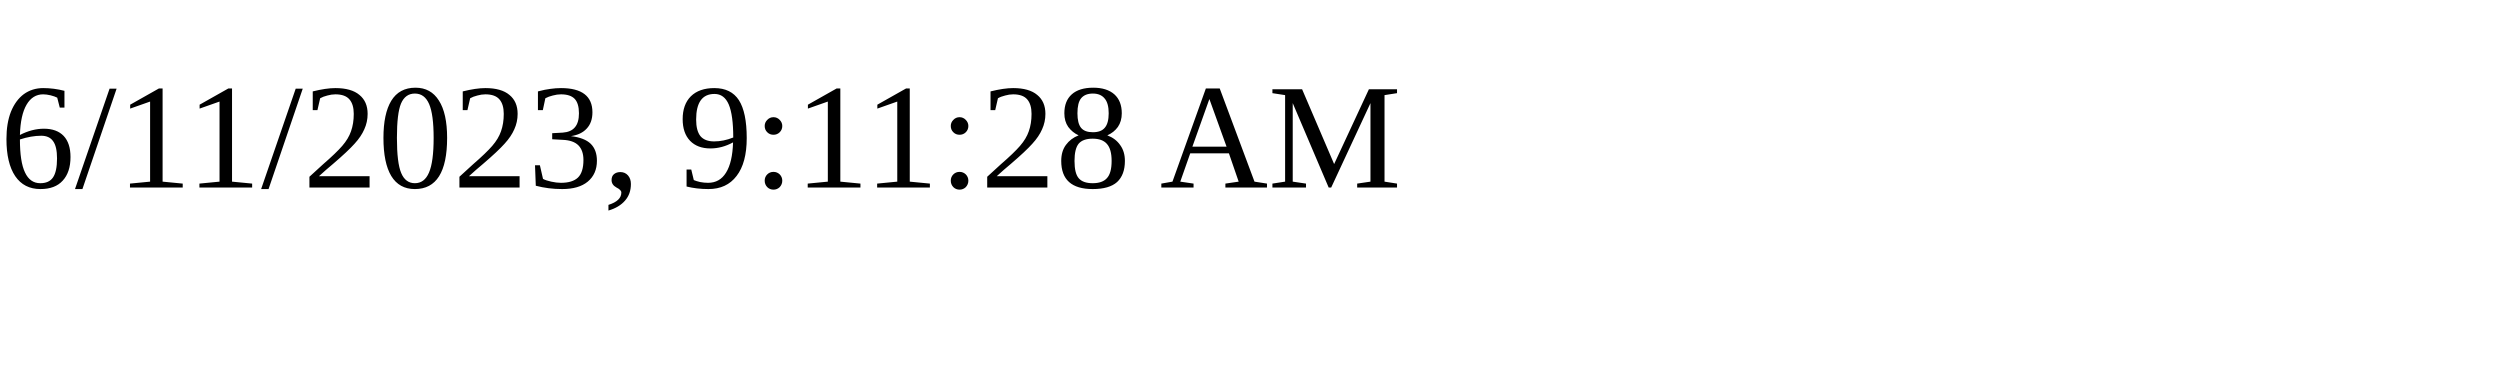
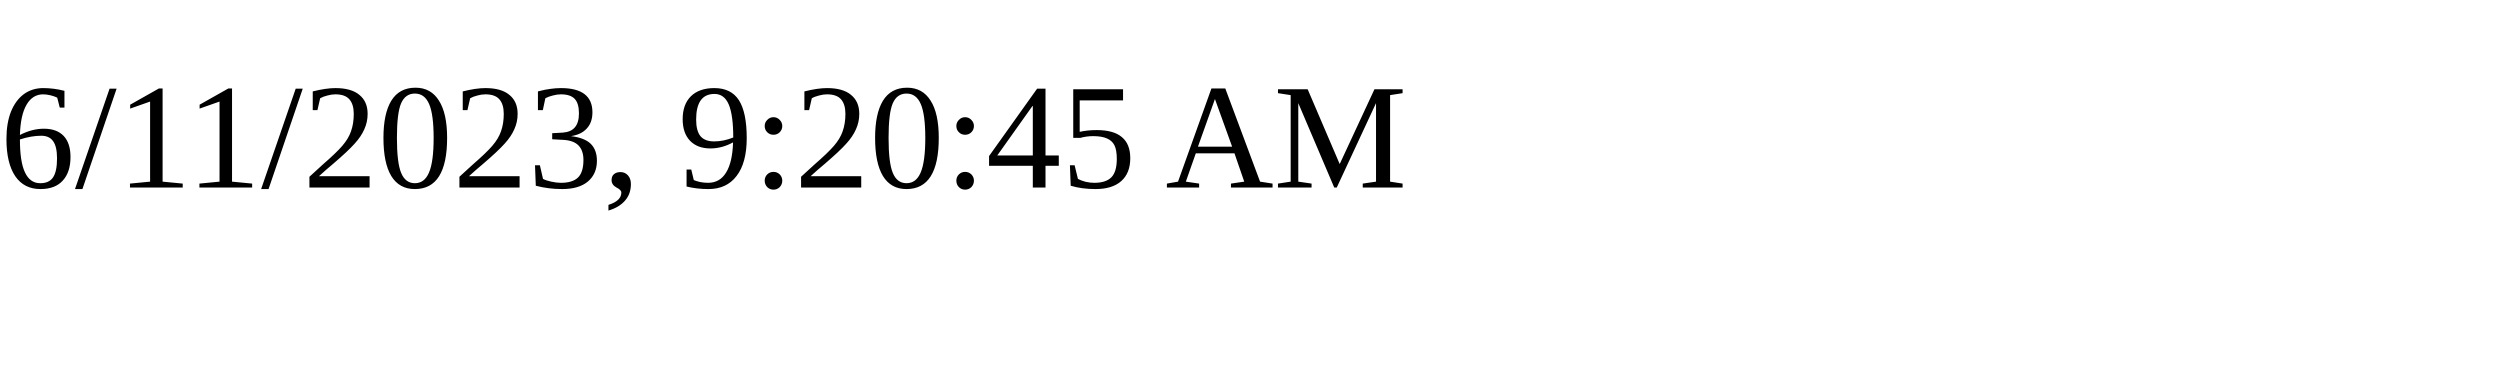
<svg xmlns="http://www.w3.org/2000/svg" height="30" width="200">
-   <text x="0" y="15">6/11/2023, 9:11:28 AM</text>
+   <text x="0" y="15">6/11/2023, 9:20:45 AM</text>
</svg>
